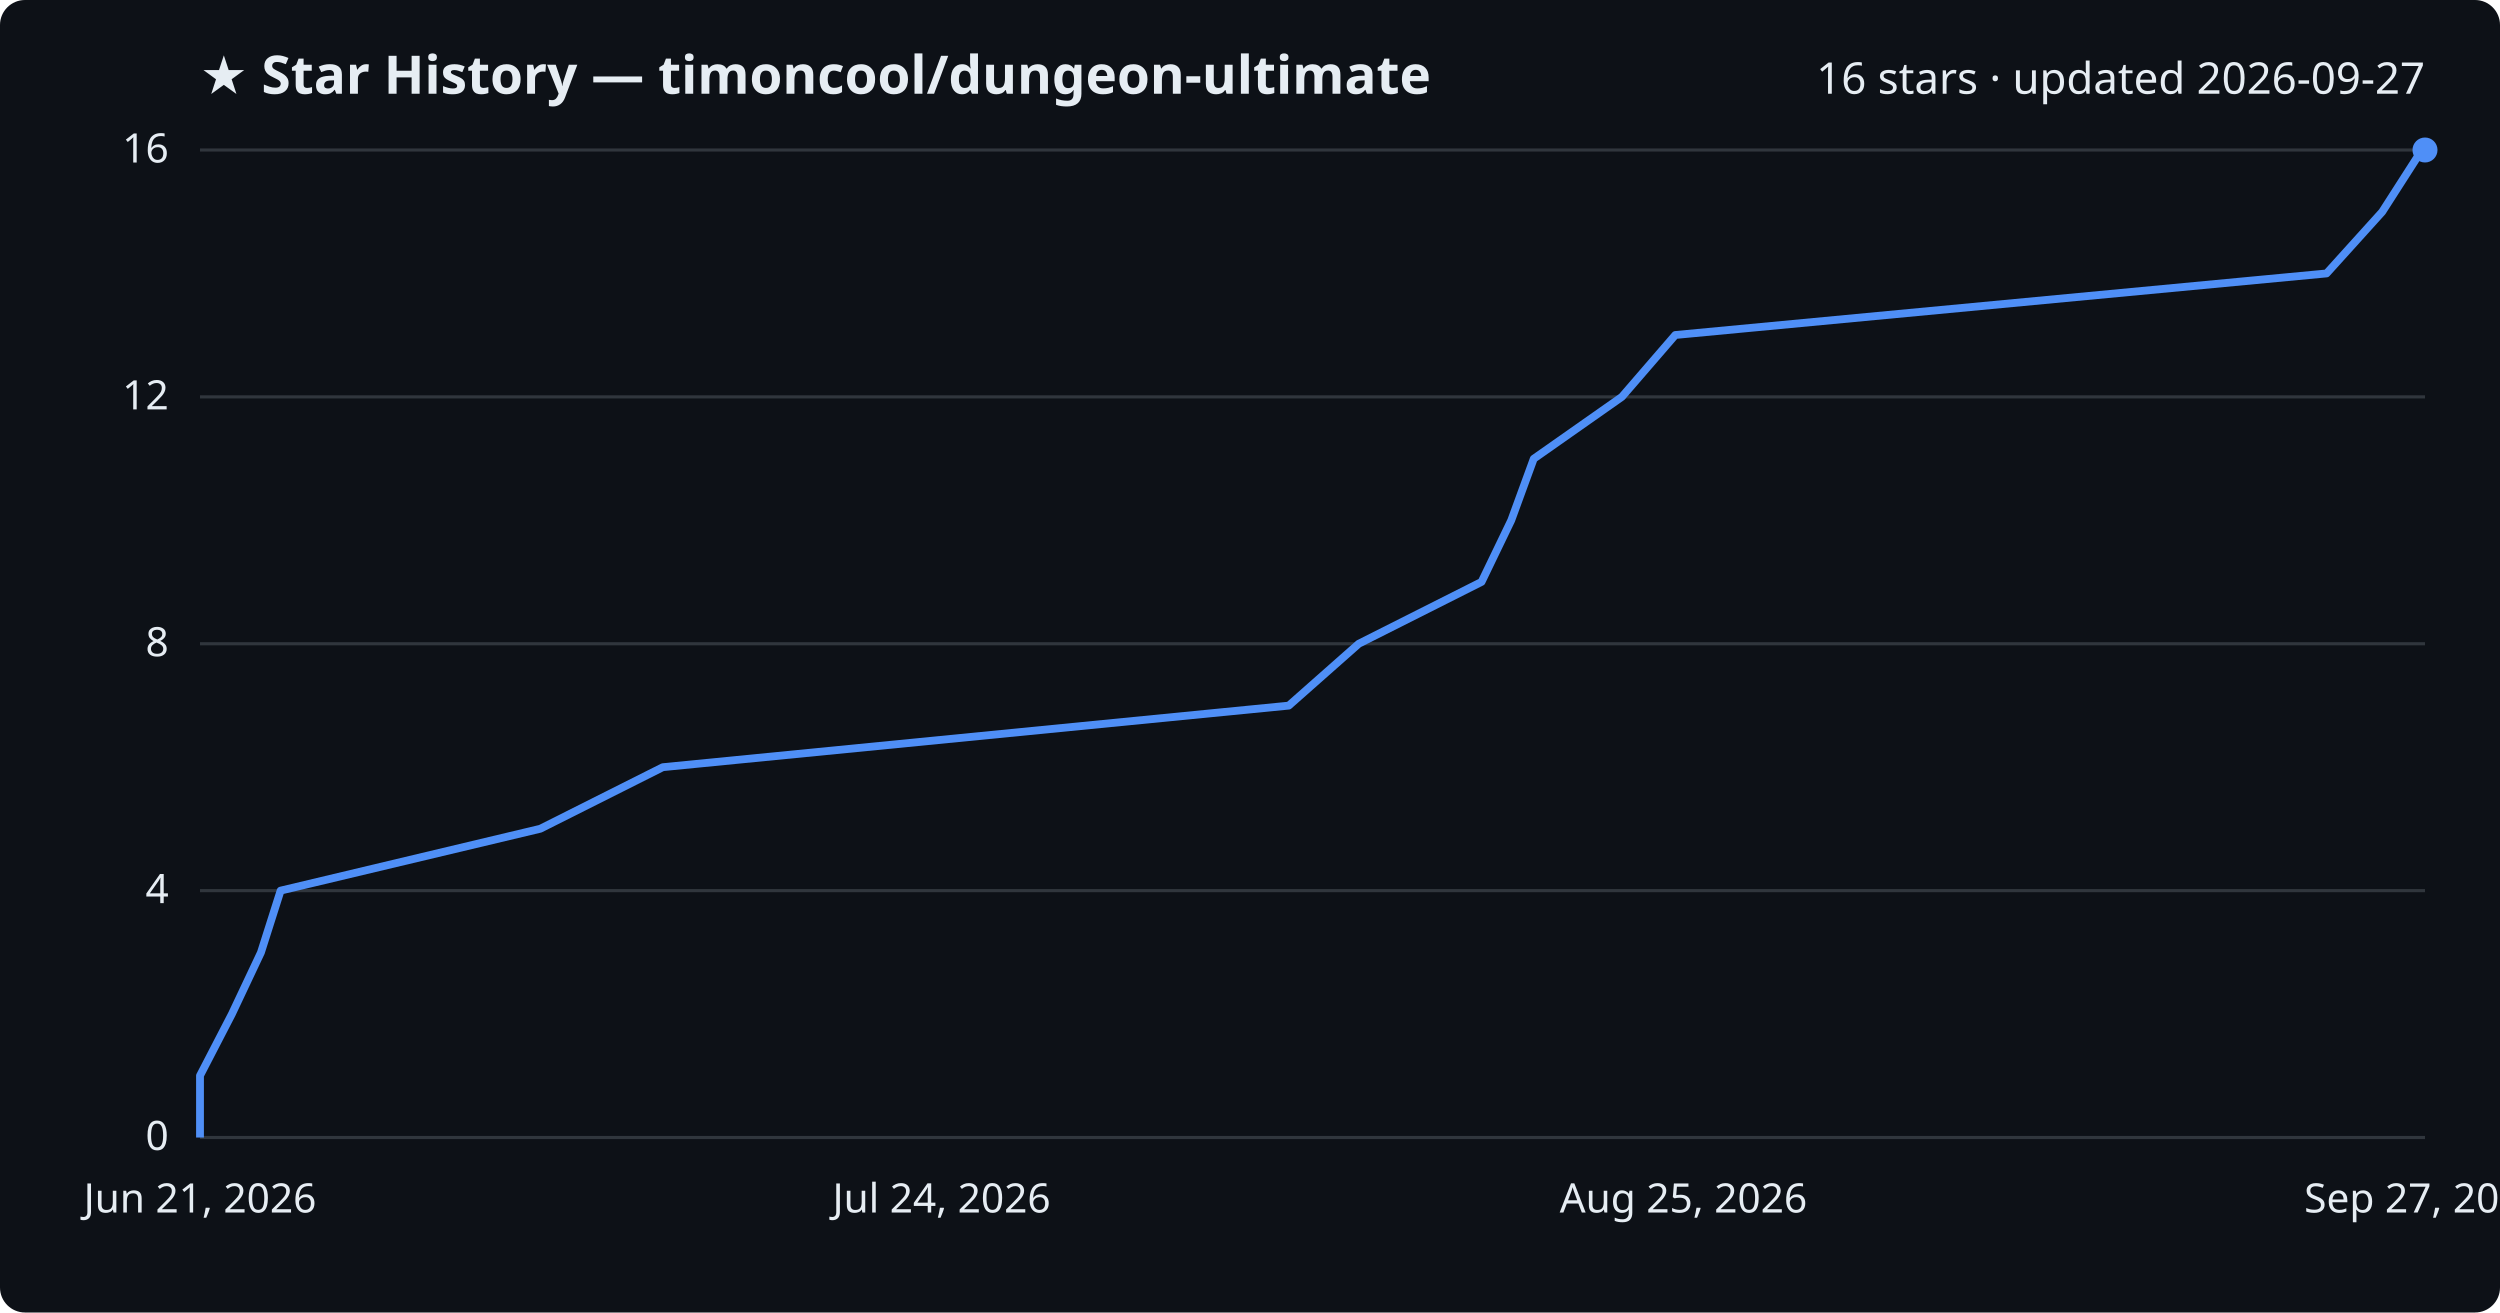
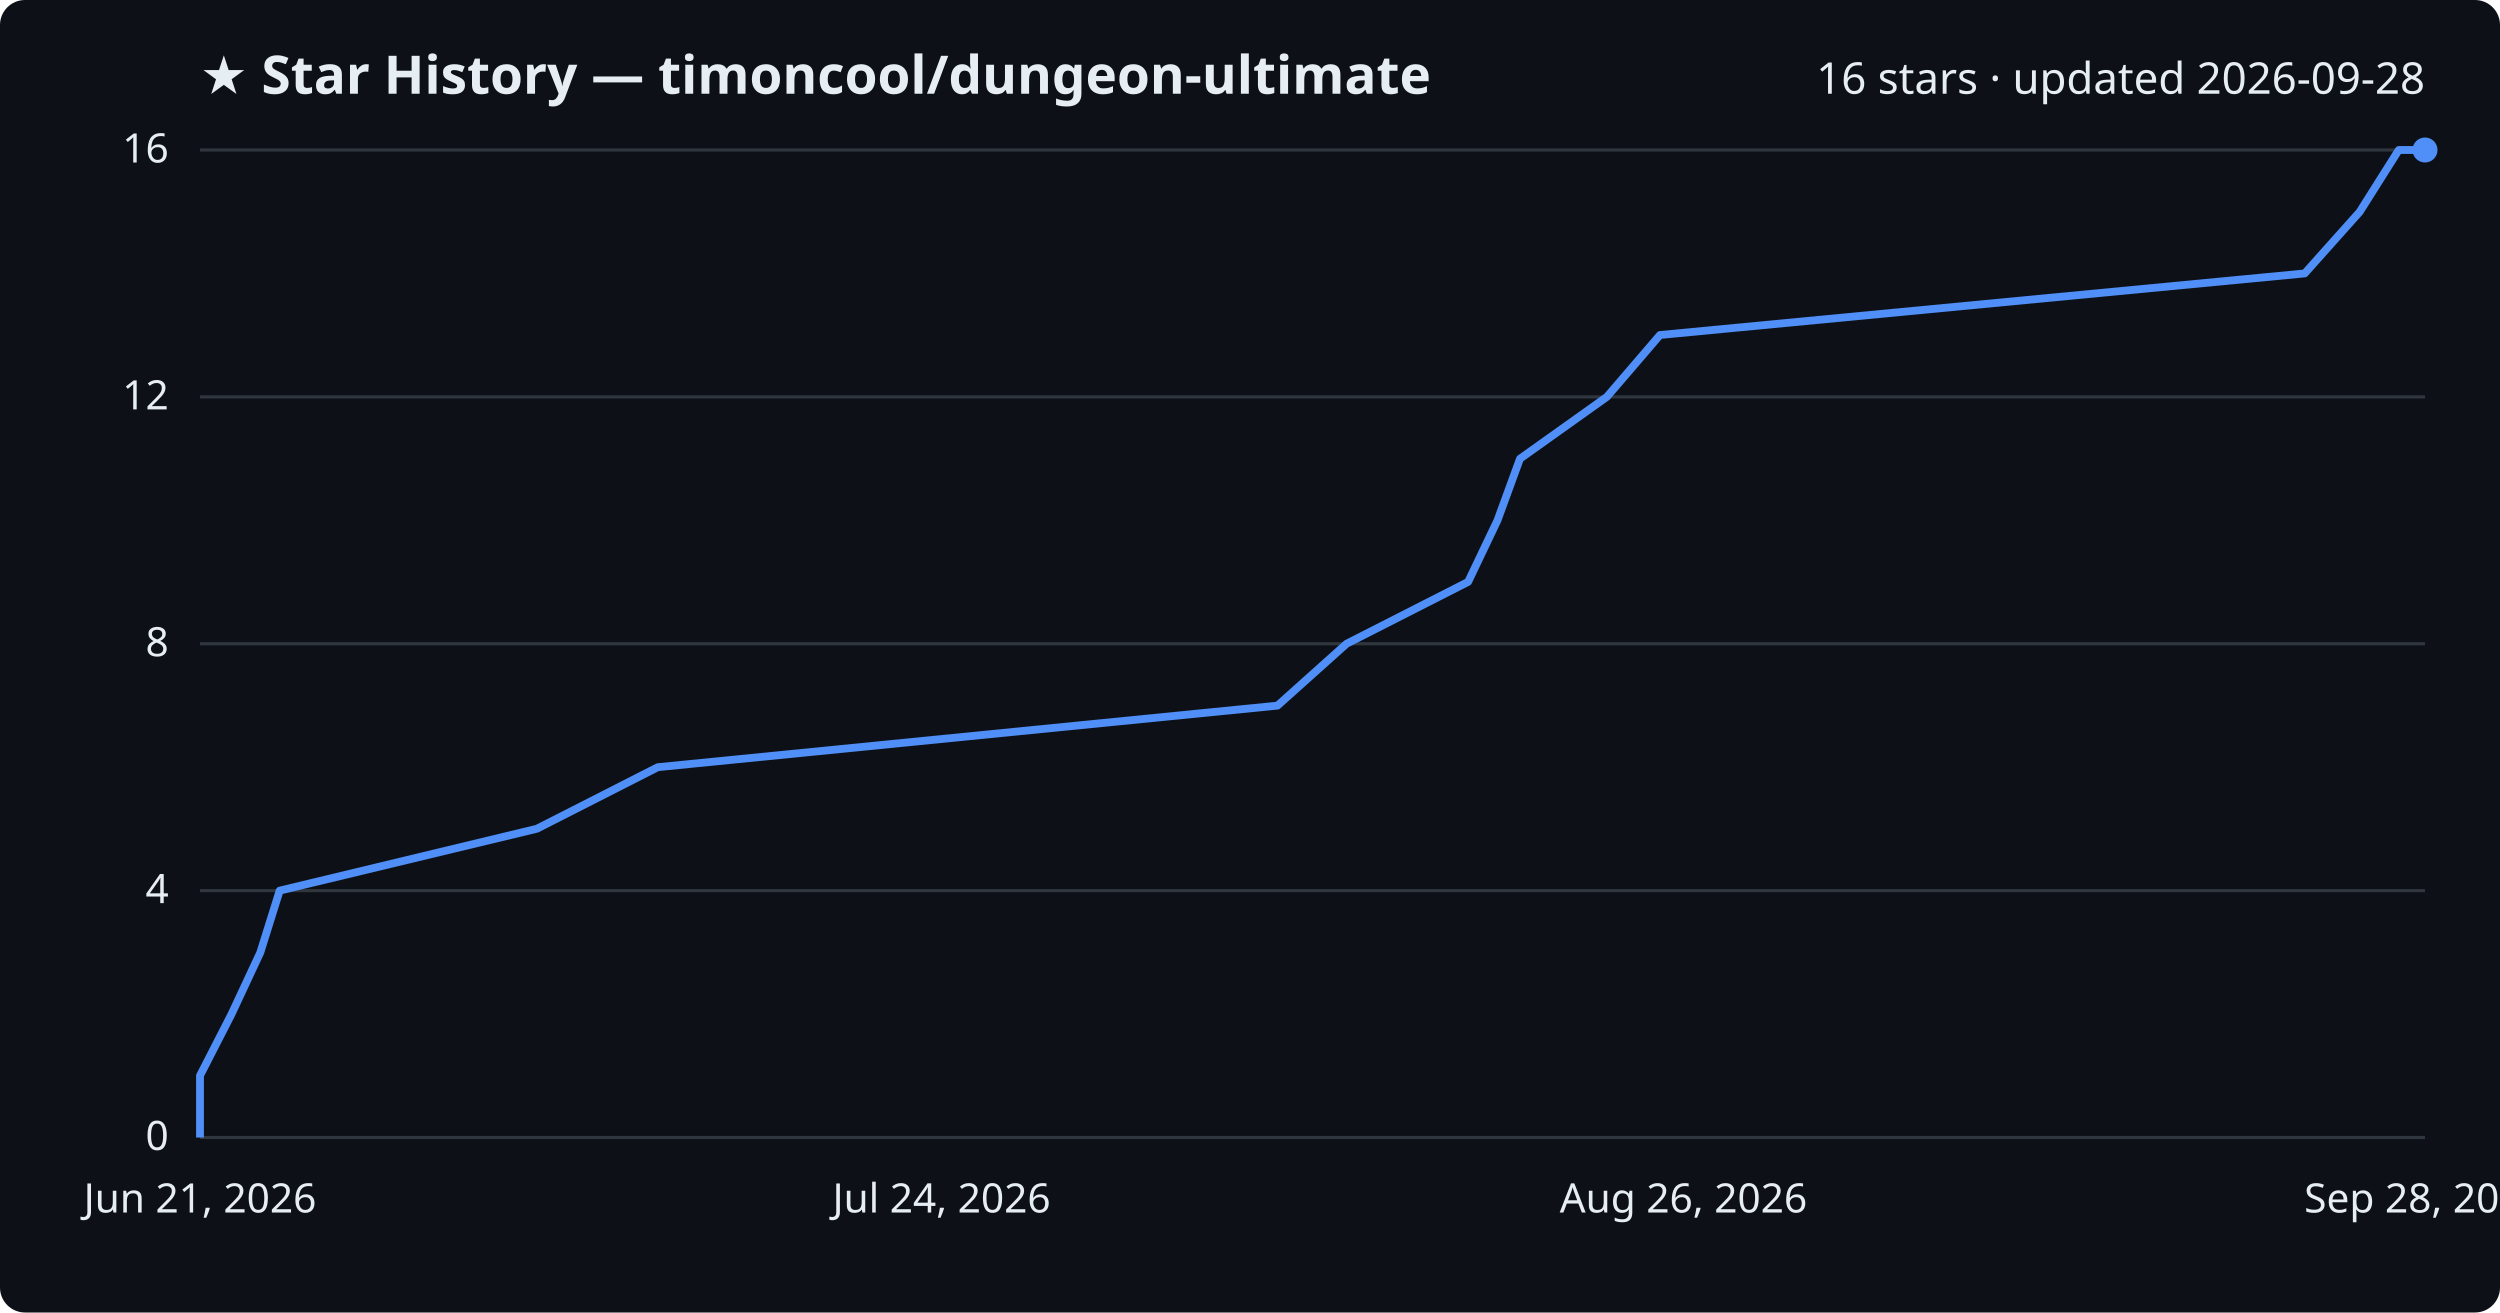
<svg xmlns="http://www.w3.org/2000/svg" viewBox="0 0 800 420" font-family="Segoe UI, sans-serif">
  <rect width="800" height="420" fill="#0d1117" rx="8" />
  <text x="64" y="30" fill="#e6edf3" font-size="17" font-weight="700">★ Star History — timoncool/dungeon-ultimate</text>
-   <text x="776" y="30" fill="#e6edf3" font-size="14" text-anchor="end">16 stars · updated 2026-09-27</text>
+   <text x="776" y="30" fill="#e6edf3" font-size="14" text-anchor="end">16 stars · updated 2026-09-28</text>
  <line x1="64" y1="364.0" x2="776" y2="364.0" stroke="#30363d" stroke-width="1" />
  <text x="54" y="368.0" fill="#e6edf3" font-size="13" text-anchor="end">0</text>
  <line x1="64" y1="285.0" x2="776" y2="285.0" stroke="#30363d" stroke-width="1" />
  <text x="54" y="289.0" fill="#e6edf3" font-size="13" text-anchor="end">4</text>
  <line x1="64" y1="206.0" x2="776" y2="206.0" stroke="#30363d" stroke-width="1" />
  <text x="54" y="210.0" fill="#e6edf3" font-size="13" text-anchor="end">8</text>
  <line x1="64" y1="127.0" x2="776" y2="127.0" stroke="#30363d" stroke-width="1" />
  <text x="54" y="131.0" fill="#e6edf3" font-size="13" text-anchor="end">12</text>
  <line x1="64" y1="48.0" x2="776" y2="48.0" stroke="#30363d" stroke-width="1" />
  <text x="54" y="52.0" fill="#e6edf3" font-size="13" text-anchor="end">16</text>
-   <path d="M64.0,364.0 L64.0,344.2 L74.2,324.5 L83.5,304.8 L89.8,285.0 L172.9,265.2 L212.1,245.5 L412.4,225.8 L434.8,206.0 L474.1,186.2 L483.6,166.5 L490.8,146.8 L519.0,127.0 L536.1,107.2 L744.5,87.5 L762.3,67.8 L775.0,48.0 L776.0,48.0" fill="none" stroke="#4f8ff7" stroke-width="2.5" stroke-linejoin="round" />
+   <path d="M64.0,364.0 L64.0,344.2 L74.1,324.5 L83.3,304.8 L89.5,285.0 L171.8,265.2 L210.5,245.5 L408.8,225.8 L430.9,206.0 L469.8,186.2 L479.2,166.5 L486.4,146.8 L514.2,127.0 L531.2,107.2 L737.5,87.5 L755.1,67.8 L767.6,48.0 L776.0,48.0" fill="none" stroke="#4f8ff7" stroke-width="2.5" stroke-linejoin="round" />
  <circle cx="776.0" cy="48.0" r="4" fill="#4f8ff7" />
  <text x="64.0" y="388" fill="#e6edf3" font-size="13" text-anchor="middle">Jun 21, 2026</text>
  <text x="301.3" y="388" fill="#e6edf3" font-size="13" text-anchor="middle">Jul 24, 2026</text>
-   <text x="538.7" y="388" fill="#e6edf3" font-size="13" text-anchor="middle">Aug 25, 2026</text>
-   <text x="776.0" y="388" fill="#e6edf3" font-size="13" text-anchor="middle">Sep 27, 2026</text>
+   <text x="538.7" y="388" fill="#e6edf3" font-size="13" text-anchor="middle">Aug 26, 2026</text>
+   <text x="776.0" y="388" fill="#e6edf3" font-size="13" text-anchor="middle">Sep 28, 2026</text>
</svg>
